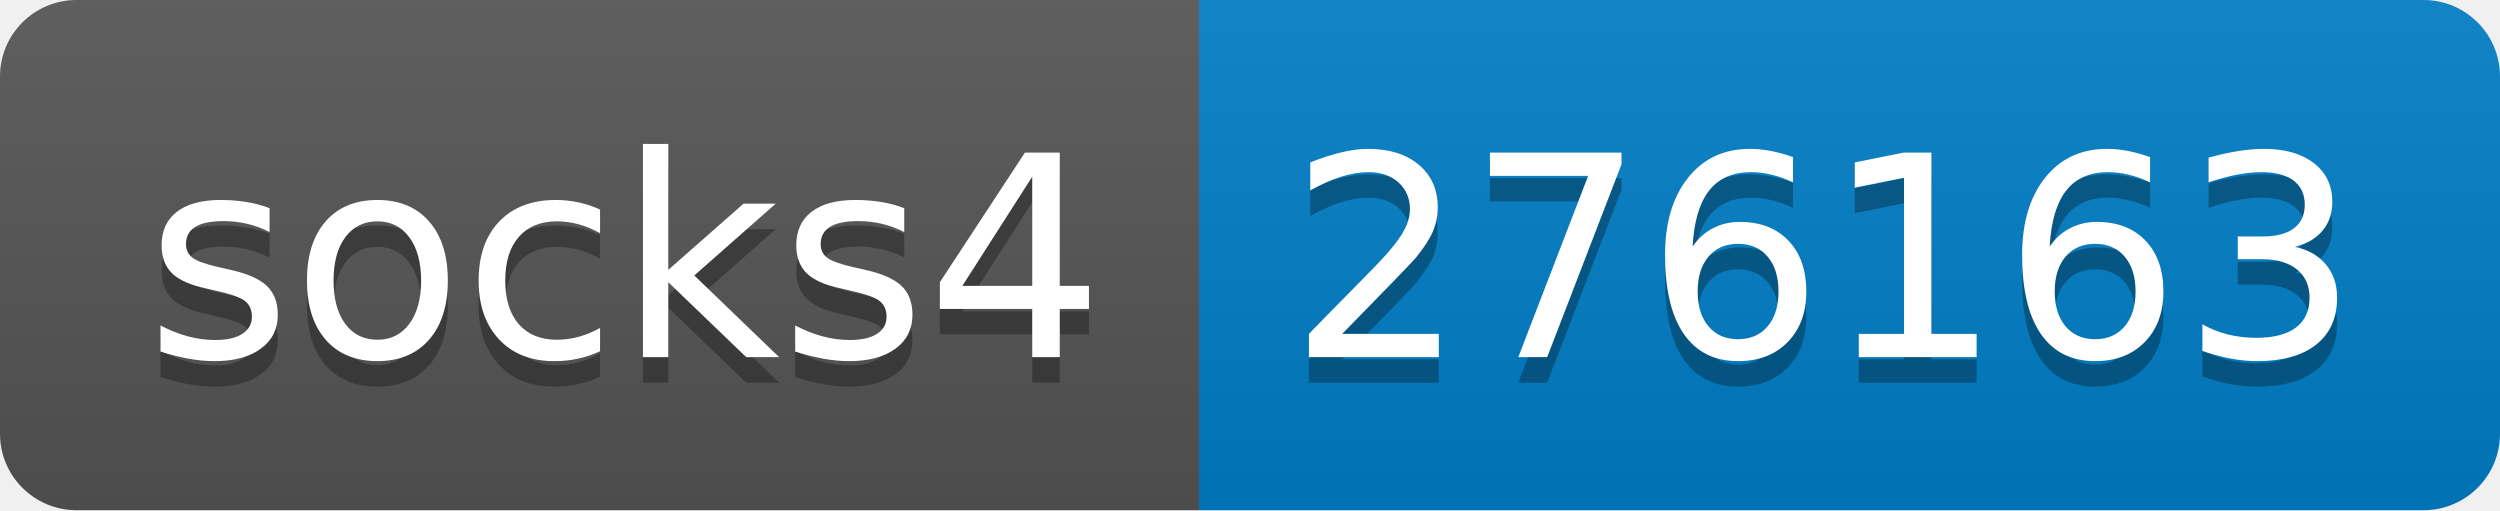
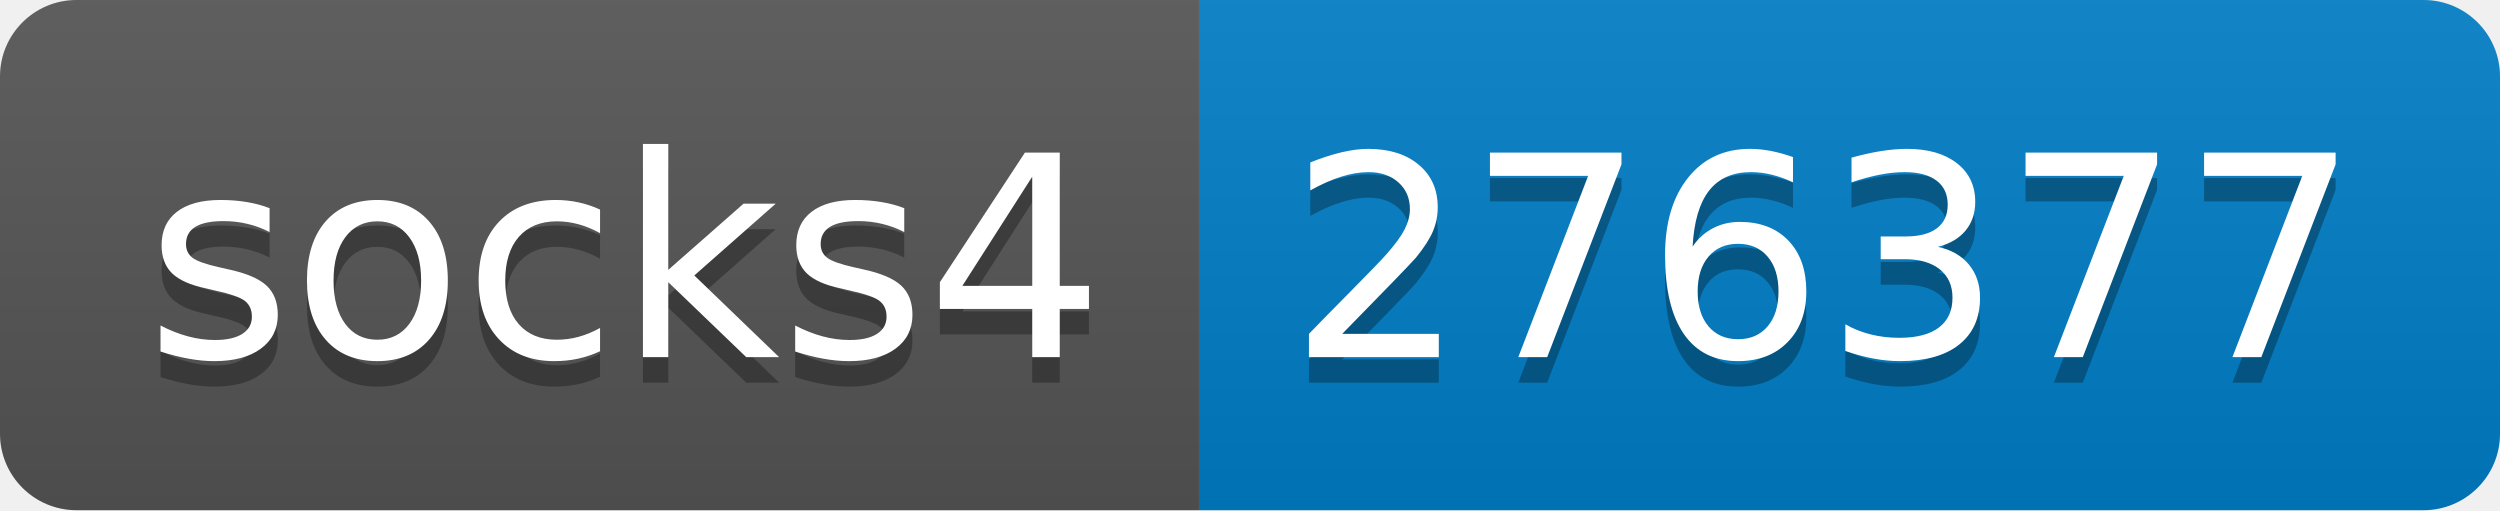
- <svg xmlns="http://www.w3.org/2000/svg" width="98" height="20" role="img" aria-label="socks4: 276163">
+ <svg xmlns="http://www.w3.org/2000/svg" width="98" height="20" role="img" aria-label="socks4: 276377">
  <linearGradient id="s" x2="0" y2="100%">
    <stop offset="0" stop-color="#bbb" stop-opacity=".1" />
    <stop offset="1" stop-opacity=".1" />
  </linearGradient>
  <clipPath id="r">
    <rect width="98" height="20" rx="3" fill="#fff" />
  </clipPath>
  <g clip-path="url(#r)">
    <rect width="47" height="20" fill="#555" />
    <rect x="47" width="51" height="20" fill="#007ec6" />
    <rect width="98" height="20" fill="url(#s)" />
  </g>
  <g fill="#fff" text-anchor="middle" font-family="Verdana,Geneva,DejaVu Sans,sans-serif" text-rendering="geometricPrecision" font-size="110">
    <text aria-hidden="true" x="245" y="150" fill="#010101" fill-opacity=".3" transform="scale(.1)" textLength="370">socks4</text>
    <text x="245" y="140" transform="scale(.1)" fill="#fff" textLength="370">socks4</text>
-     <text aria-hidden="true" x="715" y="150" fill="#010101" fill-opacity=".3" transform="scale(.1)" textLength="410">276163</text>
-     <text x="715" y="140" transform="scale(.1)" fill="#fff" textLength="410">276163</text>
+     <text aria-hidden="true" x="715" y="150" fill="#010101" fill-opacity=".3" transform="scale(.1)" textLength="410">276377</text>
+     <text x="715" y="140" transform="scale(.1)" fill="#fff" textLength="410">276377</text>
  </g>
</svg>
